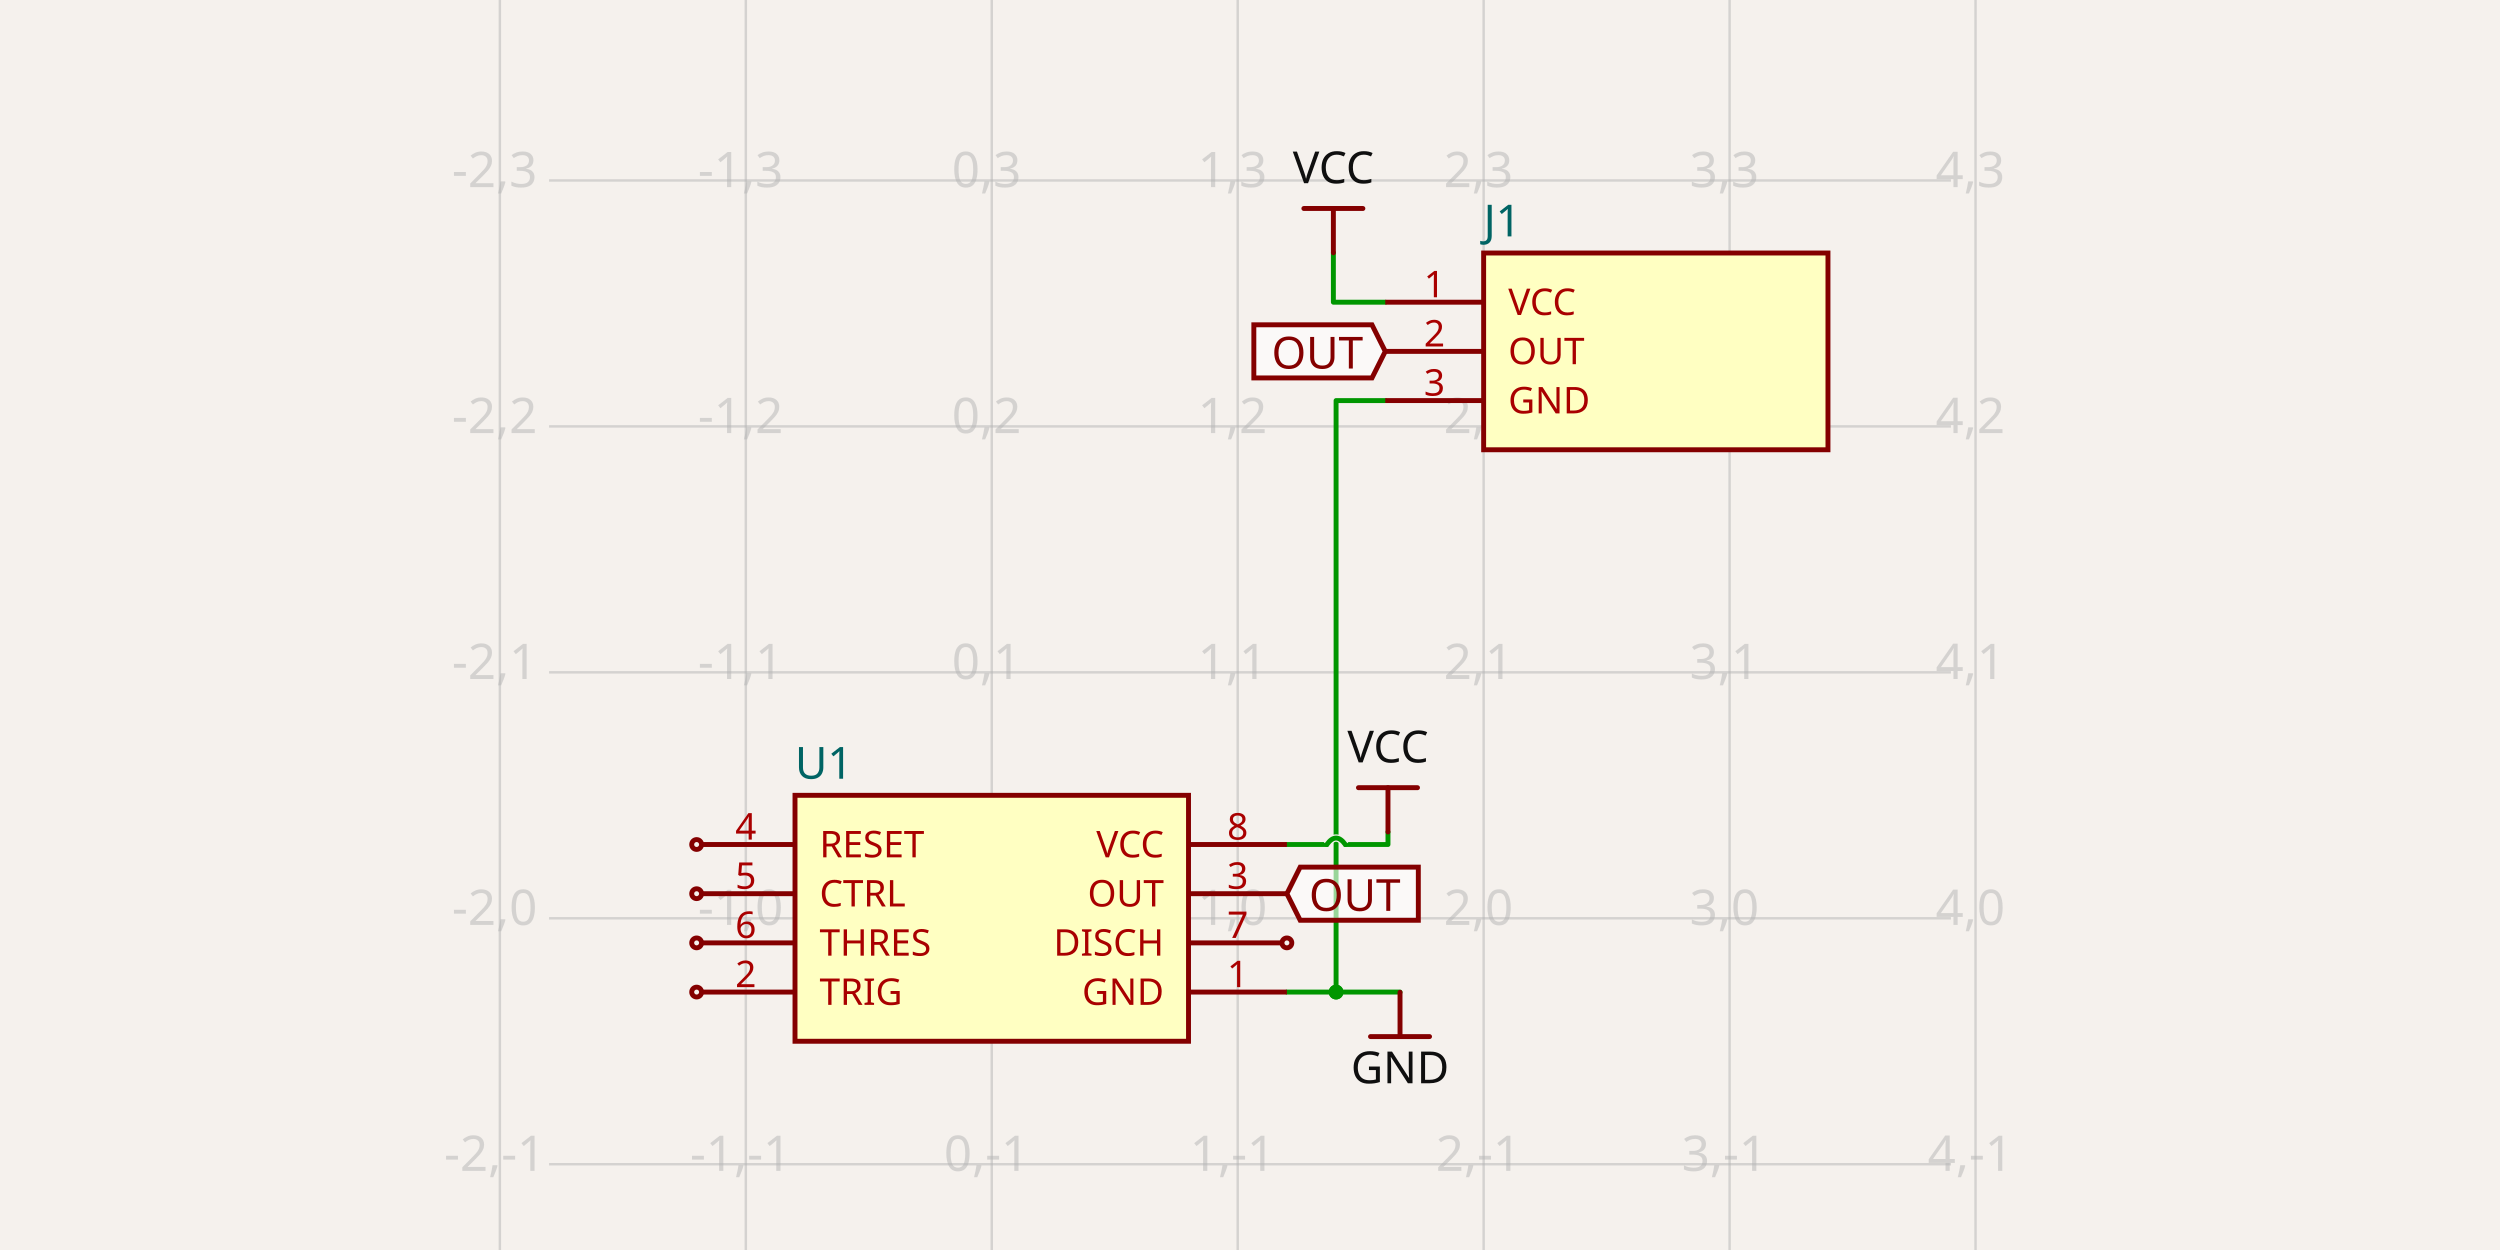
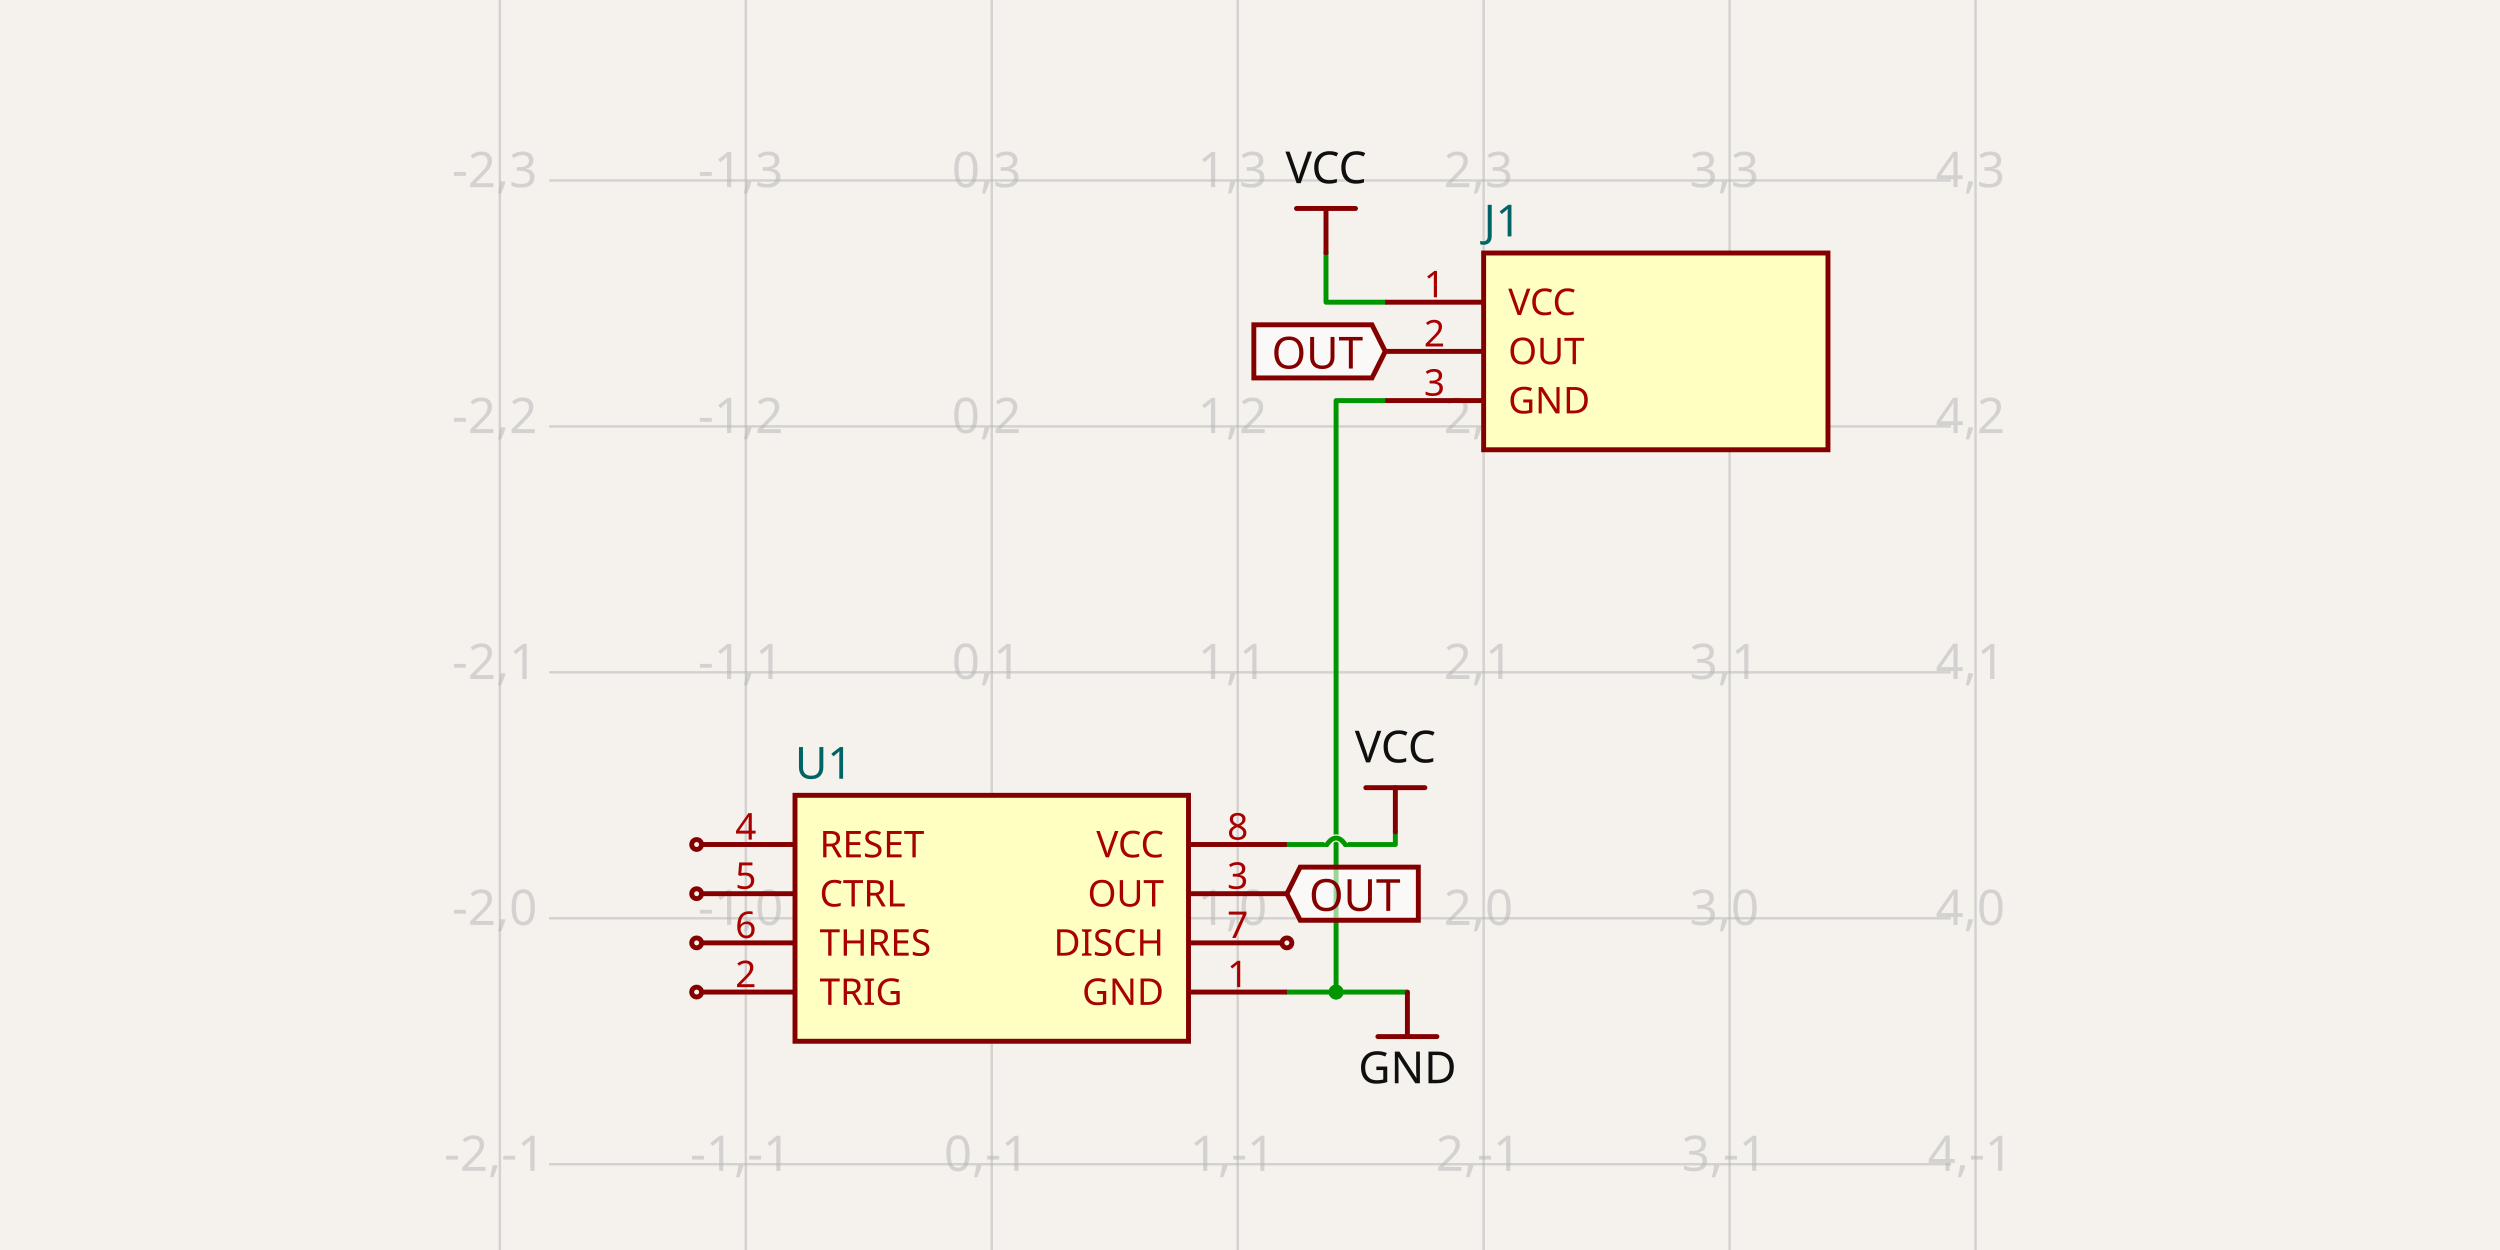
- <svg xmlns="http://www.w3.org/2000/svg" class="tscircuit-schematic" width="1200" height="600" style="background-color: rgb(245, 241, 237)" data-real-to-screen-transform="matrix(118.0529139394,0,0,-118.0529139394,476.0444403636,440.7780998728)" data-software-used-string="@tscircuit/core@0.0.1396">
+ <svg xmlns="http://www.w3.org/2000/svg" class="tscircuit-schematic" width="1200" height="600" style="background-color: rgb(245, 241, 237)" data-real-to-screen-transform="matrix(118.0529139394,0,0,-118.0529139394,476.0444403636,440.7780998728)" data-software-used-string="@tscircuit/core@0.0.1397">
  <style>
              .boundary { fill: rgb(245, 241, 237); }
              .schematic-boundary { fill: none; stroke: #fff; }
              .component { fill: none; stroke: rgb(132, 0, 0); }
              .chip { fill: rgb(255, 255, 194); stroke: rgb(132, 0, 0); }
              .component-pin { fill: none; stroke: rgb(132, 0, 0); }
              /* Basic per-trace hover fallback */
              .trace:hover {
                filter: invert(1);
              }
              .trace:hover .trace-crossing-outline {
                opacity: 0;
              }
              .trace:hover .trace-junction {
                filter: invert(1);
              }
              /* Net-hover highlighting: when a trace or its overlays are hovered,
                 invert color for all traces (base + overlays) sharing the same
                 subcircuit connectivity key. Also hide crossing outline during hover. */
              svg:has(:is(g.trace[data-subcircuit-connectivity-map-key="unnamedsubcircuitsubcircuit_source_group_0_connectivity_net2"], g.trace-overlays[data-subcircuit-connectivity-map-key="unnamedsubcircuitsubcircuit_source_group_0_connectivity_net2"]):hover) :is(g.trace[data-subcircuit-connectivity-map-key="unnamedsubcircuitsubcircuit_source_group_0_connectivity_net2"], g.trace-overlays[data-subcircuit-connectivity-map-key="unnamedsubcircuitsubcircuit_source_group_0_connectivity_net2"]) { filter: invert(1); }
svg:has(:is(g.trace[data-subcircuit-connectivity-map-key="unnamedsubcircuitsubcircuit_source_group_0_connectivity_net2"], g.trace-overlays[data-subcircuit-connectivity-map-key="unnamedsubcircuitsubcircuit_source_group_0_connectivity_net2"]):hover) g.trace-overlays[data-subcircuit-connectivity-map-key="unnamedsubcircuitsubcircuit_source_group_0_connectivity_net2"] .trace-crossing-outline { opacity: 0; }
svg:has(:is(g.trace[data-subcircuit-connectivity-map-key="unnamedsubcircuitsubcircuit_source_group_0_connectivity_net0"], g.trace-overlays[data-subcircuit-connectivity-map-key="unnamedsubcircuitsubcircuit_source_group_0_connectivity_net0"]):hover) :is(g.trace[data-subcircuit-connectivity-map-key="unnamedsubcircuitsubcircuit_source_group_0_connectivity_net0"], g.trace-overlays[data-subcircuit-connectivity-map-key="unnamedsubcircuitsubcircuit_source_group_0_connectivity_net0"]) { filter: invert(1); }
svg:has(:is(g.trace[data-subcircuit-connectivity-map-key="unnamedsubcircuitsubcircuit_source_group_0_connectivity_net0"], g.trace-overlays[data-subcircuit-connectivity-map-key="unnamedsubcircuitsubcircuit_source_group_0_connectivity_net0"]):hover) g.trace-overlays[data-subcircuit-connectivity-map-key="unnamedsubcircuitsubcircuit_source_group_0_connectivity_net0"] .trace-crossing-outline { opacity: 0; }
              .text { font-family: sans-serif; fill: rgb(0, 150, 0); }
              .pin-number { fill: rgb(169, 0, 0); }
              .port-label { fill: rgb(0, 100, 100); }
              .component-name { fill: rgb(0, 100, 100); }
              
            </style>
  <rect class="boundary" x="0" y="0" width="1200" height="600" />
  <g class="grid sch-grid">
    <line x1="239.939" y1="600" x2="239.939" y2="1.3096723705530167e-10" stroke="rgb(181, 181, 181)" stroke-width="1.181" stroke-opacity="0.5" />
    <line x1="357.992" y1="600" x2="357.992" y2="1.3096723705530167e-10" stroke="rgb(181, 181, 181)" stroke-width="1.181" stroke-opacity="0.5" />
    <line x1="476.044" y1="600" x2="476.044" y2="1.3096723705530167e-10" stroke="rgb(181, 181, 181)" stroke-width="1.181" stroke-opacity="0.5" />
    <line x1="594.097" y1="600" x2="594.097" y2="1.3096723705530167e-10" stroke="rgb(181, 181, 181)" stroke-width="1.181" stroke-opacity="0.5" />
    <line x1="712.15" y1="600" x2="712.15" y2="1.3096723705530167e-10" stroke="rgb(181, 181, 181)" stroke-width="1.181" stroke-opacity="0.5" />
    <line x1="830.203" y1="600" x2="830.203" y2="1.3096723705530167e-10" stroke="rgb(181, 181, 181)" stroke-width="1.181" stroke-opacity="0.5" />
    <line x1="948.256" y1="600" x2="948.256" y2="1.3096723705530167e-10" stroke="rgb(181, 181, 181)" stroke-width="1.181" stroke-opacity="0.5" />
    <line x1="263.549" y1="676.884" x2="936.451" y2="676.884" stroke="rgb(181, 181, 181)" stroke-width="1.181" stroke-opacity="0.5" />
    <line x1="263.549" y1="558.831" x2="936.451" y2="558.831" stroke="rgb(181, 181, 181)" stroke-width="1.181" stroke-opacity="0.5" />
    <line x1="263.549" y1="440.778" x2="936.451" y2="440.778" stroke="rgb(181, 181, 181)" stroke-width="1.181" stroke-opacity="0.5" />
    <line x1="263.549" y1="322.725" x2="936.451" y2="322.725" stroke="rgb(181, 181, 181)" stroke-width="1.181" stroke-opacity="0.5" />
    <line x1="263.549" y1="204.672" x2="936.451" y2="204.672" stroke="rgb(181, 181, 181)" stroke-width="1.181" stroke-opacity="0.5" />
    <line x1="263.549" y1="86.619" x2="936.451" y2="86.619" stroke="rgb(181, 181, 181)" stroke-width="1.181" stroke-opacity="0.5" />
    <line x1="263.549" y1="-31.434" x2="936.451" y2="-31.434" stroke="rgb(181, 181, 181)" stroke-width="1.181" stroke-opacity="0.5" />
    <text x="237.439" y="671.884" fill="rgb(181, 181, 181)" font-size="23.611" fill-opacity="0.5" text-anchor="middle" dominant-baseline="middle" font-family="sans-serif">-2,-2</text>
    <text x="237.439" y="553.831" fill="rgb(181, 181, 181)" font-size="23.611" fill-opacity="0.5" text-anchor="middle" dominant-baseline="middle" font-family="sans-serif">-2,-1</text>
    <text x="237.439" y="435.778" fill="rgb(181, 181, 181)" font-size="23.611" fill-opacity="0.5" text-anchor="middle" dominant-baseline="middle" font-family="sans-serif">-2,0</text>
    <text x="237.439" y="317.725" fill="rgb(181, 181, 181)" font-size="23.611" fill-opacity="0.5" text-anchor="middle" dominant-baseline="middle" font-family="sans-serif">-2,1</text>
    <text x="237.439" y="199.672" fill="rgb(181, 181, 181)" font-size="23.611" fill-opacity="0.5" text-anchor="middle" dominant-baseline="middle" font-family="sans-serif">-2,2</text>
    <text x="237.439" y="81.619" fill="rgb(181, 181, 181)" font-size="23.611" fill-opacity="0.5" text-anchor="middle" dominant-baseline="middle" font-family="sans-serif">-2,3</text>
    <text x="237.439" y="-36.434" fill="rgb(181, 181, 181)" font-size="23.611" fill-opacity="0.5" text-anchor="middle" dominant-baseline="middle" font-family="sans-serif">-2,4</text>
    <text x="355.492" y="671.884" fill="rgb(181, 181, 181)" font-size="23.611" fill-opacity="0.5" text-anchor="middle" dominant-baseline="middle" font-family="sans-serif">-1,-2</text>
    <text x="355.492" y="553.831" fill="rgb(181, 181, 181)" font-size="23.611" fill-opacity="0.5" text-anchor="middle" dominant-baseline="middle" font-family="sans-serif">-1,-1</text>
    <text x="355.492" y="435.778" fill="rgb(181, 181, 181)" font-size="23.611" fill-opacity="0.5" text-anchor="middle" dominant-baseline="middle" font-family="sans-serif">-1,0</text>
    <text x="355.492" y="317.725" fill="rgb(181, 181, 181)" font-size="23.611" fill-opacity="0.5" text-anchor="middle" dominant-baseline="middle" font-family="sans-serif">-1,1</text>
    <text x="355.492" y="199.672" fill="rgb(181, 181, 181)" font-size="23.611" fill-opacity="0.5" text-anchor="middle" dominant-baseline="middle" font-family="sans-serif">-1,2</text>
    <text x="355.492" y="81.619" fill="rgb(181, 181, 181)" font-size="23.611" fill-opacity="0.5" text-anchor="middle" dominant-baseline="middle" font-family="sans-serif">-1,3</text>
    <text x="355.492" y="-36.434" fill="rgb(181, 181, 181)" font-size="23.611" fill-opacity="0.5" text-anchor="middle" dominant-baseline="middle" font-family="sans-serif">-1,4</text>
    <text x="473.544" y="671.884" fill="rgb(181, 181, 181)" font-size="23.611" fill-opacity="0.5" text-anchor="middle" dominant-baseline="middle" font-family="sans-serif">0,-2</text>
    <text x="473.544" y="553.831" fill="rgb(181, 181, 181)" font-size="23.611" fill-opacity="0.5" text-anchor="middle" dominant-baseline="middle" font-family="sans-serif">0,-1</text>
    <text x="473.544" y="435.778" fill="rgb(181, 181, 181)" font-size="23.611" fill-opacity="0.5" text-anchor="middle" dominant-baseline="middle" font-family="sans-serif">0,0</text>
    <text x="473.544" y="317.725" fill="rgb(181, 181, 181)" font-size="23.611" fill-opacity="0.5" text-anchor="middle" dominant-baseline="middle" font-family="sans-serif">0,1</text>
    <text x="473.544" y="199.672" fill="rgb(181, 181, 181)" font-size="23.611" fill-opacity="0.5" text-anchor="middle" dominant-baseline="middle" font-family="sans-serif">0,2</text>
    <text x="473.544" y="81.619" fill="rgb(181, 181, 181)" font-size="23.611" fill-opacity="0.5" text-anchor="middle" dominant-baseline="middle" font-family="sans-serif">0,3</text>
    <text x="473.544" y="-36.434" fill="rgb(181, 181, 181)" font-size="23.611" fill-opacity="0.5" text-anchor="middle" dominant-baseline="middle" font-family="sans-serif">0,4</text>
    <text x="591.597" y="671.884" fill="rgb(181, 181, 181)" font-size="23.611" fill-opacity="0.5" text-anchor="middle" dominant-baseline="middle" font-family="sans-serif">1,-2</text>
    <text x="591.597" y="553.831" fill="rgb(181, 181, 181)" font-size="23.611" fill-opacity="0.5" text-anchor="middle" dominant-baseline="middle" font-family="sans-serif">1,-1</text>
    <text x="591.597" y="435.778" fill="rgb(181, 181, 181)" font-size="23.611" fill-opacity="0.5" text-anchor="middle" dominant-baseline="middle" font-family="sans-serif">1,0</text>
    <text x="591.597" y="317.725" fill="rgb(181, 181, 181)" font-size="23.611" fill-opacity="0.5" text-anchor="middle" dominant-baseline="middle" font-family="sans-serif">1,1</text>
    <text x="591.597" y="199.672" fill="rgb(181, 181, 181)" font-size="23.611" fill-opacity="0.5" text-anchor="middle" dominant-baseline="middle" font-family="sans-serif">1,2</text>
    <text x="591.597" y="81.619" fill="rgb(181, 181, 181)" font-size="23.611" fill-opacity="0.5" text-anchor="middle" dominant-baseline="middle" font-family="sans-serif">1,3</text>
    <text x="591.597" y="-36.434" fill="rgb(181, 181, 181)" font-size="23.611" fill-opacity="0.5" text-anchor="middle" dominant-baseline="middle" font-family="sans-serif">1,4</text>
    <text x="709.65" y="671.884" fill="rgb(181, 181, 181)" font-size="23.611" fill-opacity="0.5" text-anchor="middle" dominant-baseline="middle" font-family="sans-serif">2,-2</text>
    <text x="709.65" y="553.831" fill="rgb(181, 181, 181)" font-size="23.611" fill-opacity="0.5" text-anchor="middle" dominant-baseline="middle" font-family="sans-serif">2,-1</text>
    <text x="709.65" y="435.778" fill="rgb(181, 181, 181)" font-size="23.611" fill-opacity="0.5" text-anchor="middle" dominant-baseline="middle" font-family="sans-serif">2,0</text>
    <text x="709.65" y="317.725" fill="rgb(181, 181, 181)" font-size="23.611" fill-opacity="0.5" text-anchor="middle" dominant-baseline="middle" font-family="sans-serif">2,1</text>
    <text x="709.65" y="199.672" fill="rgb(181, 181, 181)" font-size="23.611" fill-opacity="0.5" text-anchor="middle" dominant-baseline="middle" font-family="sans-serif">2,2</text>
    <text x="709.65" y="81.619" fill="rgb(181, 181, 181)" font-size="23.611" fill-opacity="0.5" text-anchor="middle" dominant-baseline="middle" font-family="sans-serif">2,3</text>
    <text x="709.65" y="-36.434" fill="rgb(181, 181, 181)" font-size="23.611" fill-opacity="0.5" text-anchor="middle" dominant-baseline="middle" font-family="sans-serif">2,4</text>
    <text x="827.703" y="671.884" fill="rgb(181, 181, 181)" font-size="23.611" fill-opacity="0.5" text-anchor="middle" dominant-baseline="middle" font-family="sans-serif">3,-2</text>
    <text x="827.703" y="553.831" fill="rgb(181, 181, 181)" font-size="23.611" fill-opacity="0.5" text-anchor="middle" dominant-baseline="middle" font-family="sans-serif">3,-1</text>
    <text x="827.703" y="435.778" fill="rgb(181, 181, 181)" font-size="23.611" fill-opacity="0.5" text-anchor="middle" dominant-baseline="middle" font-family="sans-serif">3,0</text>
    <text x="827.703" y="317.725" fill="rgb(181, 181, 181)" font-size="23.611" fill-opacity="0.5" text-anchor="middle" dominant-baseline="middle" font-family="sans-serif">3,1</text>
    <text x="827.703" y="199.672" fill="rgb(181, 181, 181)" font-size="23.611" fill-opacity="0.5" text-anchor="middle" dominant-baseline="middle" font-family="sans-serif">3,2</text>
    <text x="827.703" y="81.619" fill="rgb(181, 181, 181)" font-size="23.611" fill-opacity="0.5" text-anchor="middle" dominant-baseline="middle" font-family="sans-serif">3,3</text>
    <text x="827.703" y="-36.434" fill="rgb(181, 181, 181)" font-size="23.611" fill-opacity="0.5" text-anchor="middle" dominant-baseline="middle" font-family="sans-serif">3,4</text>
    <text x="945.756" y="671.884" fill="rgb(181, 181, 181)" font-size="23.611" fill-opacity="0.5" text-anchor="middle" dominant-baseline="middle" font-family="sans-serif">4,-2</text>
    <text x="945.756" y="553.831" fill="rgb(181, 181, 181)" font-size="23.611" fill-opacity="0.5" text-anchor="middle" dominant-baseline="middle" font-family="sans-serif">4,-1</text>
    <text x="945.756" y="435.778" fill="rgb(181, 181, 181)" font-size="23.611" fill-opacity="0.5" text-anchor="middle" dominant-baseline="middle" font-family="sans-serif">4,0</text>
    <text x="945.756" y="317.725" fill="rgb(181, 181, 181)" font-size="23.611" fill-opacity="0.5" text-anchor="middle" dominant-baseline="middle" font-family="sans-serif">4,1</text>
    <text x="945.756" y="199.672" fill="rgb(181, 181, 181)" font-size="23.611" fill-opacity="0.5" text-anchor="middle" dominant-baseline="middle" font-family="sans-serif">4,2</text>
    <text x="945.756" y="81.619" fill="rgb(181, 181, 181)" font-size="23.611" fill-opacity="0.5" text-anchor="middle" dominant-baseline="middle" font-family="sans-serif">4,3</text>
    <text x="945.756" y="-36.434" fill="rgb(181, 181, 181)" font-size="23.611" fill-opacity="0.5" text-anchor="middle" dominant-baseline="middle" font-family="sans-serif">4,4</text>
  </g>
  <g class="trace sch-trace" data-layer="base" data-circuit-json-type="schematic_trace" data-schematic-trace-id="schematic_trace_0" data-subcircuit-connectivity-map-key="unnamedsubcircuitsubcircuit_source_group_0_connectivity_net2">
    <path d="M 617.708 476.194 L 641.319 476.194 L 641.319 192.277 L 664.929 192.277" class="trace-invisible-hover-outline sch-trace-hitbox" stroke="rgb(0, 150, 0)" fill="none" stroke-width="18.888px" stroke-linecap="round" opacity="0" stroke-linejoin="round" />
    <path class="sch-trace-path" d="M 617.708 476.194 L 641.319 476.194 L 641.319 192.277 L 664.929 192.277" stroke="rgb(0, 150, 0)" fill="none" stroke-width="2.361px" stroke-linecap="round" stroke-linejoin="round" />
  </g>
  <g class="trace sch-trace" data-layer="base" data-circuit-json-type="schematic_trace" data-schematic-trace-id="schematic_trace_1" data-subcircuit-connectivity-map-key="unnamedsubcircuitsubcircuit_source_group_0_connectivity_net2">
-     <path d="M 641.319 476.194 L 672.012 476.194 L 672.012 476.312" class="trace-invisible-hover-outline sch-trace-hitbox" stroke="rgb(0, 150, 0)" fill="none" stroke-width="18.888px" stroke-linecap="round" opacity="0" stroke-linejoin="round" />
-     <path class="sch-trace-path" d="M 641.319 476.194 L 672.012 476.194 L 672.012 476.312" stroke="rgb(0, 150, 0)" fill="none" stroke-width="2.361px" stroke-linecap="round" stroke-linejoin="round" />
+     <path d="M 641.319 476.194 L 675.554 476.194 L 675.554 476.312" class="trace-invisible-hover-outline sch-trace-hitbox" stroke="rgb(0, 150, 0)" fill="none" stroke-width="18.888px" stroke-linecap="round" opacity="0" stroke-linejoin="round" />
+     <path class="sch-trace-path" d="M 641.319 476.194 L 675.554 476.194 L 675.554 476.312" stroke="rgb(0, 150, 0)" fill="none" stroke-width="2.361px" stroke-linecap="round" stroke-linejoin="round" />
  </g>
  <g class="trace sch-trace" data-layer="base" data-circuit-json-type="schematic_trace" data-schematic-trace-id="schematic_trace_2" data-subcircuit-connectivity-map-key="unnamedsubcircuitsubcircuit_source_group_0_connectivity_net0">
-     <path d="M 617.708 405.362 L 636.892 405.362M 645.746 405.362 L 666.228 405.362 L 666.228 399.342" class="trace-invisible-hover-outline sch-trace-hitbox" stroke="rgb(0, 150, 0)" fill="none" stroke-width="18.888px" stroke-linecap="round" opacity="0" stroke-linejoin="round" />
-     <path class="sch-trace-path" d="M 617.708 405.362 L 636.892 405.362M 645.746 405.362 L 666.228 405.362 L 666.228 399.342" stroke="rgb(0, 150, 0)" fill="none" stroke-width="2.361px" stroke-linecap="round" stroke-linejoin="round" />
+     <path d="M 617.708 405.362 L 636.892 405.362M 645.746 405.362 L 669.769 405.362 L 669.769 399.342" class="trace-invisible-hover-outline sch-trace-hitbox" stroke="rgb(0, 150, 0)" fill="none" stroke-width="18.888px" stroke-linecap="round" opacity="0" stroke-linejoin="round" />
+     <path class="sch-trace-path" d="M 617.708 405.362 L 636.892 405.362M 645.746 405.362 L 669.769 405.362 L 669.769 399.342" stroke="rgb(0, 150, 0)" fill="none" stroke-width="2.361px" stroke-linecap="round" stroke-linejoin="round" />
  </g>
  <g class="trace sch-trace" data-layer="base" data-circuit-json-type="schematic_trace" data-schematic-trace-id="schematic_trace_3" data-subcircuit-connectivity-map-key="unnamedsubcircuitsubcircuit_source_group_0_connectivity_net0">
-     <path d="M 664.929 145.056 L 640.02 145.056 L 640.02 121.327" class="trace-invisible-hover-outline sch-trace-hitbox" stroke="rgb(0, 150, 0)" fill="none" stroke-width="18.888px" stroke-linecap="round" opacity="0" stroke-linejoin="round" />
-     <path class="sch-trace-path" d="M 664.929 145.056 L 640.02 145.056 L 640.02 121.327" stroke="rgb(0, 150, 0)" fill="none" stroke-width="2.361px" stroke-linecap="round" stroke-linejoin="round" />
+     <path d="M 664.929 145.056 L 636.478 145.056 L 636.478 121.327" class="trace-invisible-hover-outline sch-trace-hitbox" stroke="rgb(0, 150, 0)" fill="none" stroke-width="18.888px" stroke-linecap="round" opacity="0" stroke-linejoin="round" />
+     <path class="sch-trace-path" d="M 664.929 145.056 L 636.478 145.056 L 636.478 121.327" stroke="rgb(0, 150, 0)" fill="none" stroke-width="2.361px" stroke-linecap="round" stroke-linejoin="round" />
  </g>
  <g class="trace-overlays sch-trace-overlays" data-layer="overlay" data-circuit-json-type="schematic_trace" data-schematic-trace-id="schematic_trace_0" data-subcircuit-connectivity-map-key="unnamedsubcircuitsubcircuit_source_group_0_connectivity_net2">
    <circle cx="641.319" cy="476.194" r="3.542" class="trace-junction sch-trace-junction" fill="rgb(0, 150, 0)" />
  </g>
  <g class="trace-overlays sch-trace-overlays" data-layer="overlay" data-circuit-json-type="schematic_trace" data-schematic-trace-id="schematic_trace_1" data-subcircuit-connectivity-map-key="unnamedsubcircuitsubcircuit_source_group_0_connectivity_net2">
    <circle cx="641.319" cy="476.194" r="3.542" class="trace-junction sch-trace-junction" fill="rgb(0, 150, 0)" />
  </g>
  <g class="trace-overlays sch-trace-overlays" data-layer="overlay" data-circuit-json-type="schematic_trace" data-schematic-trace-id="schematic_trace_2" data-subcircuit-connectivity-map-key="unnamedsubcircuitsubcircuit_source_group_0_connectivity_net0">
    <path class="trace-crossing-outline sch-trace-crossing-outline" d="M 636.892 405.362 Q 641.319 399.164 645.746 405.362" stroke="rgb(245, 241, 237)" fill="none" stroke-width="3.542px" stroke-linecap="butt" />
    <path class="sch-trace-crossing-path" d="M 636.892 405.362 Q 641.319 399.164 645.746 405.362" stroke="rgb(0, 150, 0)" fill="none" stroke-width="2.361px" stroke-linecap="round" />
  </g>
  <g class="trace-overlays sch-trace-overlays" data-layer="overlay" data-circuit-json-type="schematic_trace" data-schematic-trace-id="schematic_trace_3" data-subcircuit-connectivity-map-key="unnamedsubcircuitsubcircuit_source_group_0_connectivity_net0" />
  <g class="sch-component" data-circuit-json-type="schematic_component" data-schematic-component-id="schematic_component_0">
    <rect class="component chip sch-component-body" x="381.602" y="381.752" width="188.885" height="118.053" stroke-width="2.361px" fill="rgb(255, 255, 194)" stroke="rgb(132, 0, 0)" />
    <rect class="component-overlay sch-component-overlay" x="381.602" y="381.752" width="188.885" height="118.053" fill="transparent" />
    <text class="sch-text" x="381.602" y="515.151" fill="#006464" text-anchor="start" dominant-baseline="middle" font-family="sans-serif" font-size="21.25px" transform="rotate(0, 381.6021, 515.1514)" />
    <text class="sch-text" x="381.602" y="366.405" fill="#006464" text-anchor="start" dominant-baseline="middle" font-family="sans-serif" font-size="21.25px" transform="rotate(0, 381.6021, 366.4048)">U1</text>
    <line class="component-pin sch-component-pin sch-port-line" x1="570.487" y1="476.194" x2="617.708" y2="476.194" stroke-width="2.361px" />
    <g class="sch-port" data-schematic-port-id="source_port_0">
      <rect x="615.347" y="473.833" width="4.722" height="4.722" opacity="0" />
    </g>
    <text class="pin-number sch-pin-number" x="594.097" y="473.833" style="font-family: sans-serif;" fill="rgb(169, 0, 0)" text-anchor="middle" dominant-baseline="auto" font-size="17.708px" transform="">1</text>
    <text class="pin-number sch-pin-label" x="558.681" y="476.194" style="font-family: sans-serif;" fill="rgb(169, 0, 0)" text-anchor="end" dominant-baseline="middle" font-size="17.708px" transform="">GND</text>
    <line class="component-pin sch-component-pin sch-port-line" x1="381.602" y1="476.194" x2="336.742" y2="476.194" stroke-width="2.361px" />
    <g class="sch-port" data-schematic-port-id="source_port_1">
      <circle class="component-pin sch-component-pin sch-port-terminal" cx="334.381" cy="476.194" r="2.361" stroke-width="2.361px" />
      <rect x="332.02" y="473.833" width="4.722" height="4.722" opacity="0" />
    </g>
    <text class="pin-number sch-pin-number" x="357.992" y="473.833" style="font-family: sans-serif;" fill="rgb(169, 0, 0)" text-anchor="middle" dominant-baseline="auto" font-size="17.708px" transform="">2</text>
    <text class="pin-number sch-pin-label" x="393.407" y="476.194" style="font-family: sans-serif;" fill="rgb(169, 0, 0)" text-anchor="start" dominant-baseline="middle" font-size="17.708px" transform="">TRIG</text>
    <line class="component-pin sch-component-pin sch-port-line" x1="570.487" y1="428.973" x2="617.708" y2="428.973" stroke-width="2.361px" />
    <g class="sch-port" data-schematic-port-id="source_port_2">
      <rect x="615.347" y="426.612" width="4.722" height="4.722" opacity="0" />
    </g>
    <text class="pin-number sch-pin-number" x="594.097" y="426.612" style="font-family: sans-serif;" fill="rgb(169, 0, 0)" text-anchor="middle" dominant-baseline="auto" font-size="17.708px" transform="">3</text>
    <text class="pin-number sch-pin-label" x="558.681" y="428.973" style="font-family: sans-serif;" fill="rgb(169, 0, 0)" text-anchor="end" dominant-baseline="middle" font-size="17.708px" transform="">OUT</text>
    <line class="component-pin sch-component-pin sch-port-line" x1="381.602" y1="405.362" x2="336.742" y2="405.362" stroke-width="2.361px" />
    <g class="sch-port" data-schematic-port-id="source_port_3">
      <circle class="component-pin sch-component-pin sch-port-terminal" cx="334.381" cy="405.362" r="2.361" stroke-width="2.361px" />
      <rect x="332.02" y="403.001" width="4.722" height="4.722" opacity="0" />
    </g>
    <text class="pin-number sch-pin-number" x="357.992" y="403.001" style="font-family: sans-serif;" fill="rgb(169, 0, 0)" text-anchor="middle" dominant-baseline="auto" font-size="17.708px" transform="">4</text>
    <text class="pin-number sch-pin-label" x="393.407" y="405.362" style="font-family: sans-serif;" fill="rgb(169, 0, 0)" text-anchor="start" dominant-baseline="middle" font-size="17.708px" transform="">RESET</text>
    <line class="component-pin sch-component-pin sch-port-line" x1="381.602" y1="428.973" x2="336.742" y2="428.973" stroke-width="2.361px" />
    <g class="sch-port" data-schematic-port-id="source_port_4">
      <circle class="component-pin sch-component-pin sch-port-terminal" cx="334.381" cy="428.973" r="2.361" stroke-width="2.361px" />
      <rect x="332.02" y="426.612" width="4.722" height="4.722" opacity="0" />
    </g>
    <text class="pin-number sch-pin-number" x="357.992" y="426.612" style="font-family: sans-serif;" fill="rgb(169, 0, 0)" text-anchor="middle" dominant-baseline="auto" font-size="17.708px" transform="">5</text>
    <text class="pin-number sch-pin-label" x="393.407" y="428.973" style="font-family: sans-serif;" fill="rgb(169, 0, 0)" text-anchor="start" dominant-baseline="middle" font-size="17.708px" transform="">CTRL</text>
    <line class="component-pin sch-component-pin sch-port-line" x1="381.602" y1="452.583" x2="336.742" y2="452.583" stroke-width="2.361px" />
    <g class="sch-port" data-schematic-port-id="source_port_5">
      <circle class="component-pin sch-component-pin sch-port-terminal" cx="334.381" cy="452.583" r="2.361" stroke-width="2.361px" />
      <rect x="332.02" y="450.222" width="4.722" height="4.722" opacity="0" />
    </g>
    <text class="pin-number sch-pin-number" x="357.992" y="450.222" style="font-family: sans-serif;" fill="rgb(169, 0, 0)" text-anchor="middle" dominant-baseline="auto" font-size="17.708px" transform="">6</text>
    <text class="pin-number sch-pin-label" x="393.407" y="452.583" style="font-family: sans-serif;" fill="rgb(169, 0, 0)" text-anchor="start" dominant-baseline="middle" font-size="17.708px" transform="">THRES</text>
    <line class="component-pin sch-component-pin sch-port-line" x1="570.487" y1="452.583" x2="615.347" y2="452.583" stroke-width="2.361px" />
    <g class="sch-port" data-schematic-port-id="source_port_6">
      <circle class="component-pin sch-component-pin sch-port-terminal" cx="617.708" cy="452.583" r="2.361" stroke-width="2.361px" />
      <rect x="615.347" y="450.222" width="4.722" height="4.722" opacity="0" />
    </g>
    <text class="pin-number sch-pin-number" x="594.097" y="450.222" style="font-family: sans-serif;" fill="rgb(169, 0, 0)" text-anchor="middle" dominant-baseline="auto" font-size="17.708px" transform="">7</text>
    <text class="pin-number sch-pin-label" x="558.681" y="452.583" style="font-family: sans-serif;" fill="rgb(169, 0, 0)" text-anchor="end" dominant-baseline="middle" font-size="17.708px" transform="">DISCH</text>
    <line class="component-pin sch-component-pin sch-port-line" x1="570.487" y1="405.362" x2="617.708" y2="405.362" stroke-width="2.361px" />
    <g class="sch-port" data-schematic-port-id="source_port_7">
      <rect x="615.347" y="403.001" width="4.722" height="4.722" opacity="0" />
    </g>
    <text class="pin-number sch-pin-number" x="594.097" y="403.001" style="font-family: sans-serif;" fill="rgb(169, 0, 0)" text-anchor="middle" dominant-baseline="auto" font-size="17.708px" transform="">8</text>
    <text class="pin-number sch-pin-label" x="558.681" y="405.362" style="font-family: sans-serif;" fill="rgb(169, 0, 0)" text-anchor="end" dominant-baseline="middle" font-size="17.708px" transform="">VCC</text>
  </g>
  <g class="sch-component" data-circuit-json-type="schematic_component" data-schematic-component-id="schematic_component_1">
    <rect class="component chip sch-component-body" x="712.15" y="121.445" width="165.274" height="94.442" stroke-width="2.361px" fill="rgb(255, 255, 194)" stroke="rgb(132, 0, 0)" />
    <rect class="component-overlay sch-component-overlay" x="712.15" y="121.445" width="165.274" height="94.442" fill="transparent" />
    <text class="sch-text" x="712.15" y="231.234" fill="#006464" text-anchor="start" dominant-baseline="middle" font-family="sans-serif" font-size="21.25px" transform="rotate(0, 712.1503, 231.2342)" />
    <text class="sch-text" x="712.15" y="106.098" fill="#006464" text-anchor="start" dominant-baseline="middle" font-family="sans-serif" font-size="21.25px" transform="rotate(0, 712.1503, 106.0981)">J1</text>
    <line class="component-pin sch-component-pin sch-port-line" x1="712.15" y1="145.056" x2="664.929" y2="145.056" stroke-width="2.361px" />
    <g class="sch-port" data-schematic-port-id="source_port_8">
      <rect x="662.568" y="142.694" width="4.722" height="4.722" opacity="0" />
    </g>
    <text class="pin-number sch-pin-number" x="688.54" y="142.694" style="font-family: sans-serif;" fill="rgb(169, 0, 0)" text-anchor="middle" dominant-baseline="auto" font-size="17.708px" transform="">1</text>
    <text class="pin-number sch-pin-label" x="723.956" y="145.056" style="font-family: sans-serif;" fill="rgb(169, 0, 0)" text-anchor="start" dominant-baseline="middle" font-size="17.708px" transform="">VCC</text>
    <line class="component-pin sch-component-pin sch-port-line" x1="712.15" y1="168.666" x2="664.929" y2="168.666" stroke-width="2.361px" />
    <g class="sch-port" data-schematic-port-id="source_port_9">
      <rect x="662.568" y="166.305" width="4.722" height="4.722" opacity="0" />
    </g>
    <text class="pin-number sch-pin-number" x="688.54" y="166.305" style="font-family: sans-serif;" fill="rgb(169, 0, 0)" text-anchor="middle" dominant-baseline="auto" font-size="17.708px" transform="">2</text>
    <text class="pin-number sch-pin-label" x="723.956" y="168.666" style="font-family: sans-serif;" fill="rgb(169, 0, 0)" text-anchor="start" dominant-baseline="middle" font-size="17.708px" transform="">OUT</text>
    <line class="component-pin sch-component-pin sch-port-line" x1="712.15" y1="192.277" x2="664.929" y2="192.277" stroke-width="2.361px" />
    <g class="sch-port" data-schematic-port-id="source_port_10">
      <rect x="662.568" y="189.916" width="4.722" height="4.722" opacity="0" />
    </g>
    <text class="pin-number sch-pin-number" x="688.54" y="189.916" style="font-family: sans-serif;" fill="rgb(169, 0, 0)" text-anchor="middle" dominant-baseline="auto" font-size="17.708px" transform="">3</text>
    <text class="pin-number sch-pin-label" x="723.956" y="192.277" style="font-family: sans-serif;" fill="rgb(169, 0, 0)" text-anchor="start" dominant-baseline="middle" font-size="17.708px" transform="">GND</text>
  </g>
  <g class="schematic-port-hover sch-port-hover" data-schematic-port-id="source_port_0">
    <circle cx="617.708" cy="476.194" r="4.722" fill="red" opacity="0" />
  </g>
  <g class="schematic-port-hover sch-port-hover" data-schematic-port-id="source_port_1">
    <circle cx="334.381" cy="476.194" r="4.722" fill="red" opacity="0" />
  </g>
  <g class="schematic-port-hover sch-port-hover" data-schematic-port-id="source_port_2">
    <circle cx="617.708" cy="428.973" r="4.722" fill="red" opacity="0" />
  </g>
  <g class="schematic-port-hover sch-port-hover" data-schematic-port-id="source_port_3">
    <circle cx="334.381" cy="405.362" r="4.722" fill="red" opacity="0" />
  </g>
  <g class="schematic-port-hover sch-port-hover" data-schematic-port-id="source_port_4">
    <circle cx="334.381" cy="428.973" r="4.722" fill="red" opacity="0" />
  </g>
  <g class="schematic-port-hover sch-port-hover" data-schematic-port-id="source_port_5">
    <circle cx="334.381" cy="452.583" r="4.722" fill="red" opacity="0" />
  </g>
  <g class="schematic-port-hover sch-port-hover" data-schematic-port-id="source_port_6">
    <circle cx="617.708" cy="452.583" r="4.722" fill="red" opacity="0" />
  </g>
  <g class="schematic-port-hover sch-port-hover" data-schematic-port-id="source_port_7">
    <circle cx="617.708" cy="405.362" r="4.722" fill="red" opacity="0" />
  </g>
  <g class="schematic-port-hover sch-port-hover" data-schematic-port-id="source_port_8">
    <circle cx="664.929" cy="145.056" r="4.722" fill="red" opacity="0" />
  </g>
  <g class="schematic-port-hover sch-port-hover" data-schematic-port-id="source_port_9">
    <circle cx="664.929" cy="168.666" r="4.722" fill="red" opacity="0" />
  </g>
  <g class="schematic-port-hover sch-port-hover" data-schematic-port-id="source_port_10">
    <circle cx="664.929" cy="192.277" r="4.722" fill="red" opacity="0" />
  </g>
-   <rect class="component-overlay sch-component-overlay sch-net-label-overlay" x="657.846" y="476.312" width="28.333" height="21.25" fill="transparent" />
-   <path class="sch-net-label-symbol-path" d="M 657.846 497.562 L 686.179 497.562" stroke="rgb(132, 0, 0)" fill="none" stroke-width="2.361px" stroke-linecap="round" />
-   <path class="sch-net-label-symbol-path" d="M 672.012 497.562 L 672.012 476.312" stroke="rgb(132, 0, 0)" fill="none" stroke-width="2.361px" stroke-linecap="round" />
-   <text class="sch-net-label-symbol-text" x="672.012" y="503.464" fill="rgb(15, 15, 15)" font-family="sans-serif" text-anchor="middle" dominant-baseline="hanging" font-size="21.25px">GND</text>
+   <rect class="component-overlay sch-component-overlay sch-net-label-overlay" x="661.388" y="476.312" width="28.333" height="21.25" fill="transparent" />
+   <path class="sch-net-label-symbol-path" d="M 661.388 497.562 L 689.72 497.562" stroke="rgb(132, 0, 0)" fill="none" stroke-width="2.361px" stroke-linecap="round" />
+   <path class="sch-net-label-symbol-path" d="M 675.554 497.562 L 675.554 476.312" stroke="rgb(132, 0, 0)" fill="none" stroke-width="2.361px" stroke-linecap="round" />
+   <text class="sch-net-label-symbol-text" x="675.554" y="503.464" fill="rgb(15, 15, 15)" font-family="sans-serif" text-anchor="middle" dominant-baseline="hanging" font-size="21.25px">GND</text>
  <path class="net-label sch-net-label" d="     M 617.708,428.973     L 624.083,416.223     L 680.795,416.223     L 680.795,441.723     L 624.083,441.723     Z   " fill="rgba(255, 255, 255, 0.6)" stroke="rgb(132, 0, 0)" stroke-width="2.361px" />
  <text class="net-label-text sch-net-label-text" x="628.333" y="428.973" fill="rgb(132, 0, 0)" text-anchor="start" dominant-baseline="central" font-family="sans-serif" font-variant-numeric="tabular-nums" font-size="21.25px" transform="">OUT</text>
  <path class="net-label sch-net-label" d="     M 664.929,168.666     L 658.554,181.416     L 601.842,181.416     L 601.842,155.916     L 658.554,155.916     Z   " fill="rgba(255, 255, 255, 0.6)" stroke="rgb(132, 0, 0)" stroke-width="2.361px" />
  <text class="net-label-text sch-net-label-text" x="654.304" y="168.666" fill="rgb(132, 0, 0)" text-anchor="end" dominant-baseline="central" font-family="sans-serif" font-variant-numeric="tabular-nums" font-size="21.25px" transform="">OUT</text>
-   <rect class="component-overlay sch-component-overlay sch-net-label-overlay" x="652.061" y="378.092" width="28.333" height="21.25" fill="transparent" />
-   <path class="sch-net-label-symbol-path" d="M 680.394 378.092 L 652.061 378.092" stroke="rgb(132, 0, 0)" fill="none" stroke-width="2.361px" stroke-linecap="round" />
-   <path class="sch-net-label-symbol-path" d="M 666.228 378.092 L 666.228 399.342" stroke="rgb(132, 0, 0)" fill="none" stroke-width="2.361px" stroke-linecap="round" />
-   <text class="sch-net-label-symbol-text" x="666.228" y="372.189" fill="rgb(15, 15, 15)" font-family="sans-serif" text-anchor="middle" dominant-baseline="ideographic" font-size="21.25px">VCC</text>
-   <rect class="component-overlay sch-component-overlay sch-net-label-overlay" x="625.854" y="100.077" width="28.333" height="21.25" fill="transparent" />
-   <path class="sch-net-label-symbol-path" d="M 654.186 100.077 L 625.854 100.077" stroke="rgb(132, 0, 0)" fill="none" stroke-width="2.361px" stroke-linecap="round" />
-   <path class="sch-net-label-symbol-path" d="M 640.02 100.077 L 640.02 121.327" stroke="rgb(132, 0, 0)" fill="none" stroke-width="2.361px" stroke-linecap="round" />
-   <text class="sch-net-label-symbol-text" x="640.02" y="94.175" fill="rgb(15, 15, 15)" font-family="sans-serif" text-anchor="middle" dominant-baseline="ideographic" font-size="21.25px">VCC</text>
+   <rect class="component-overlay sch-component-overlay sch-net-label-overlay" x="655.603" y="378.092" width="28.333" height="21.25" fill="transparent" />
+   <path class="sch-net-label-symbol-path" d="M 683.936 378.092 L 655.603 378.092" stroke="rgb(132, 0, 0)" fill="none" stroke-width="2.361px" stroke-linecap="round" />
+   <path class="sch-net-label-symbol-path" d="M 669.769 378.092 L 669.769 399.342" stroke="rgb(132, 0, 0)" fill="none" stroke-width="2.361px" stroke-linecap="round" />
+   <text class="sch-net-label-symbol-text" x="669.769" y="372.189" fill="rgb(15, 15, 15)" font-family="sans-serif" text-anchor="middle" dominant-baseline="ideographic" font-size="21.25px">VCC</text>
+   <rect class="component-overlay sch-component-overlay sch-net-label-overlay" x="622.312" y="100.077" width="28.333" height="21.25" fill="transparent" />
+   <path class="sch-net-label-symbol-path" d="M 650.645 100.077 L 622.312 100.077" stroke="rgb(132, 0, 0)" fill="none" stroke-width="2.361px" stroke-linecap="round" />
+   <path class="sch-net-label-symbol-path" d="M 636.478 100.077 L 636.478 121.327" stroke="rgb(132, 0, 0)" fill="none" stroke-width="2.361px" stroke-linecap="round" />
+   <text class="sch-net-label-symbol-text" x="636.478" y="94.175" fill="rgb(15, 15, 15)" font-family="sans-serif" text-anchor="middle" dominant-baseline="ideographic" font-size="21.25px">VCC</text>
</svg>
